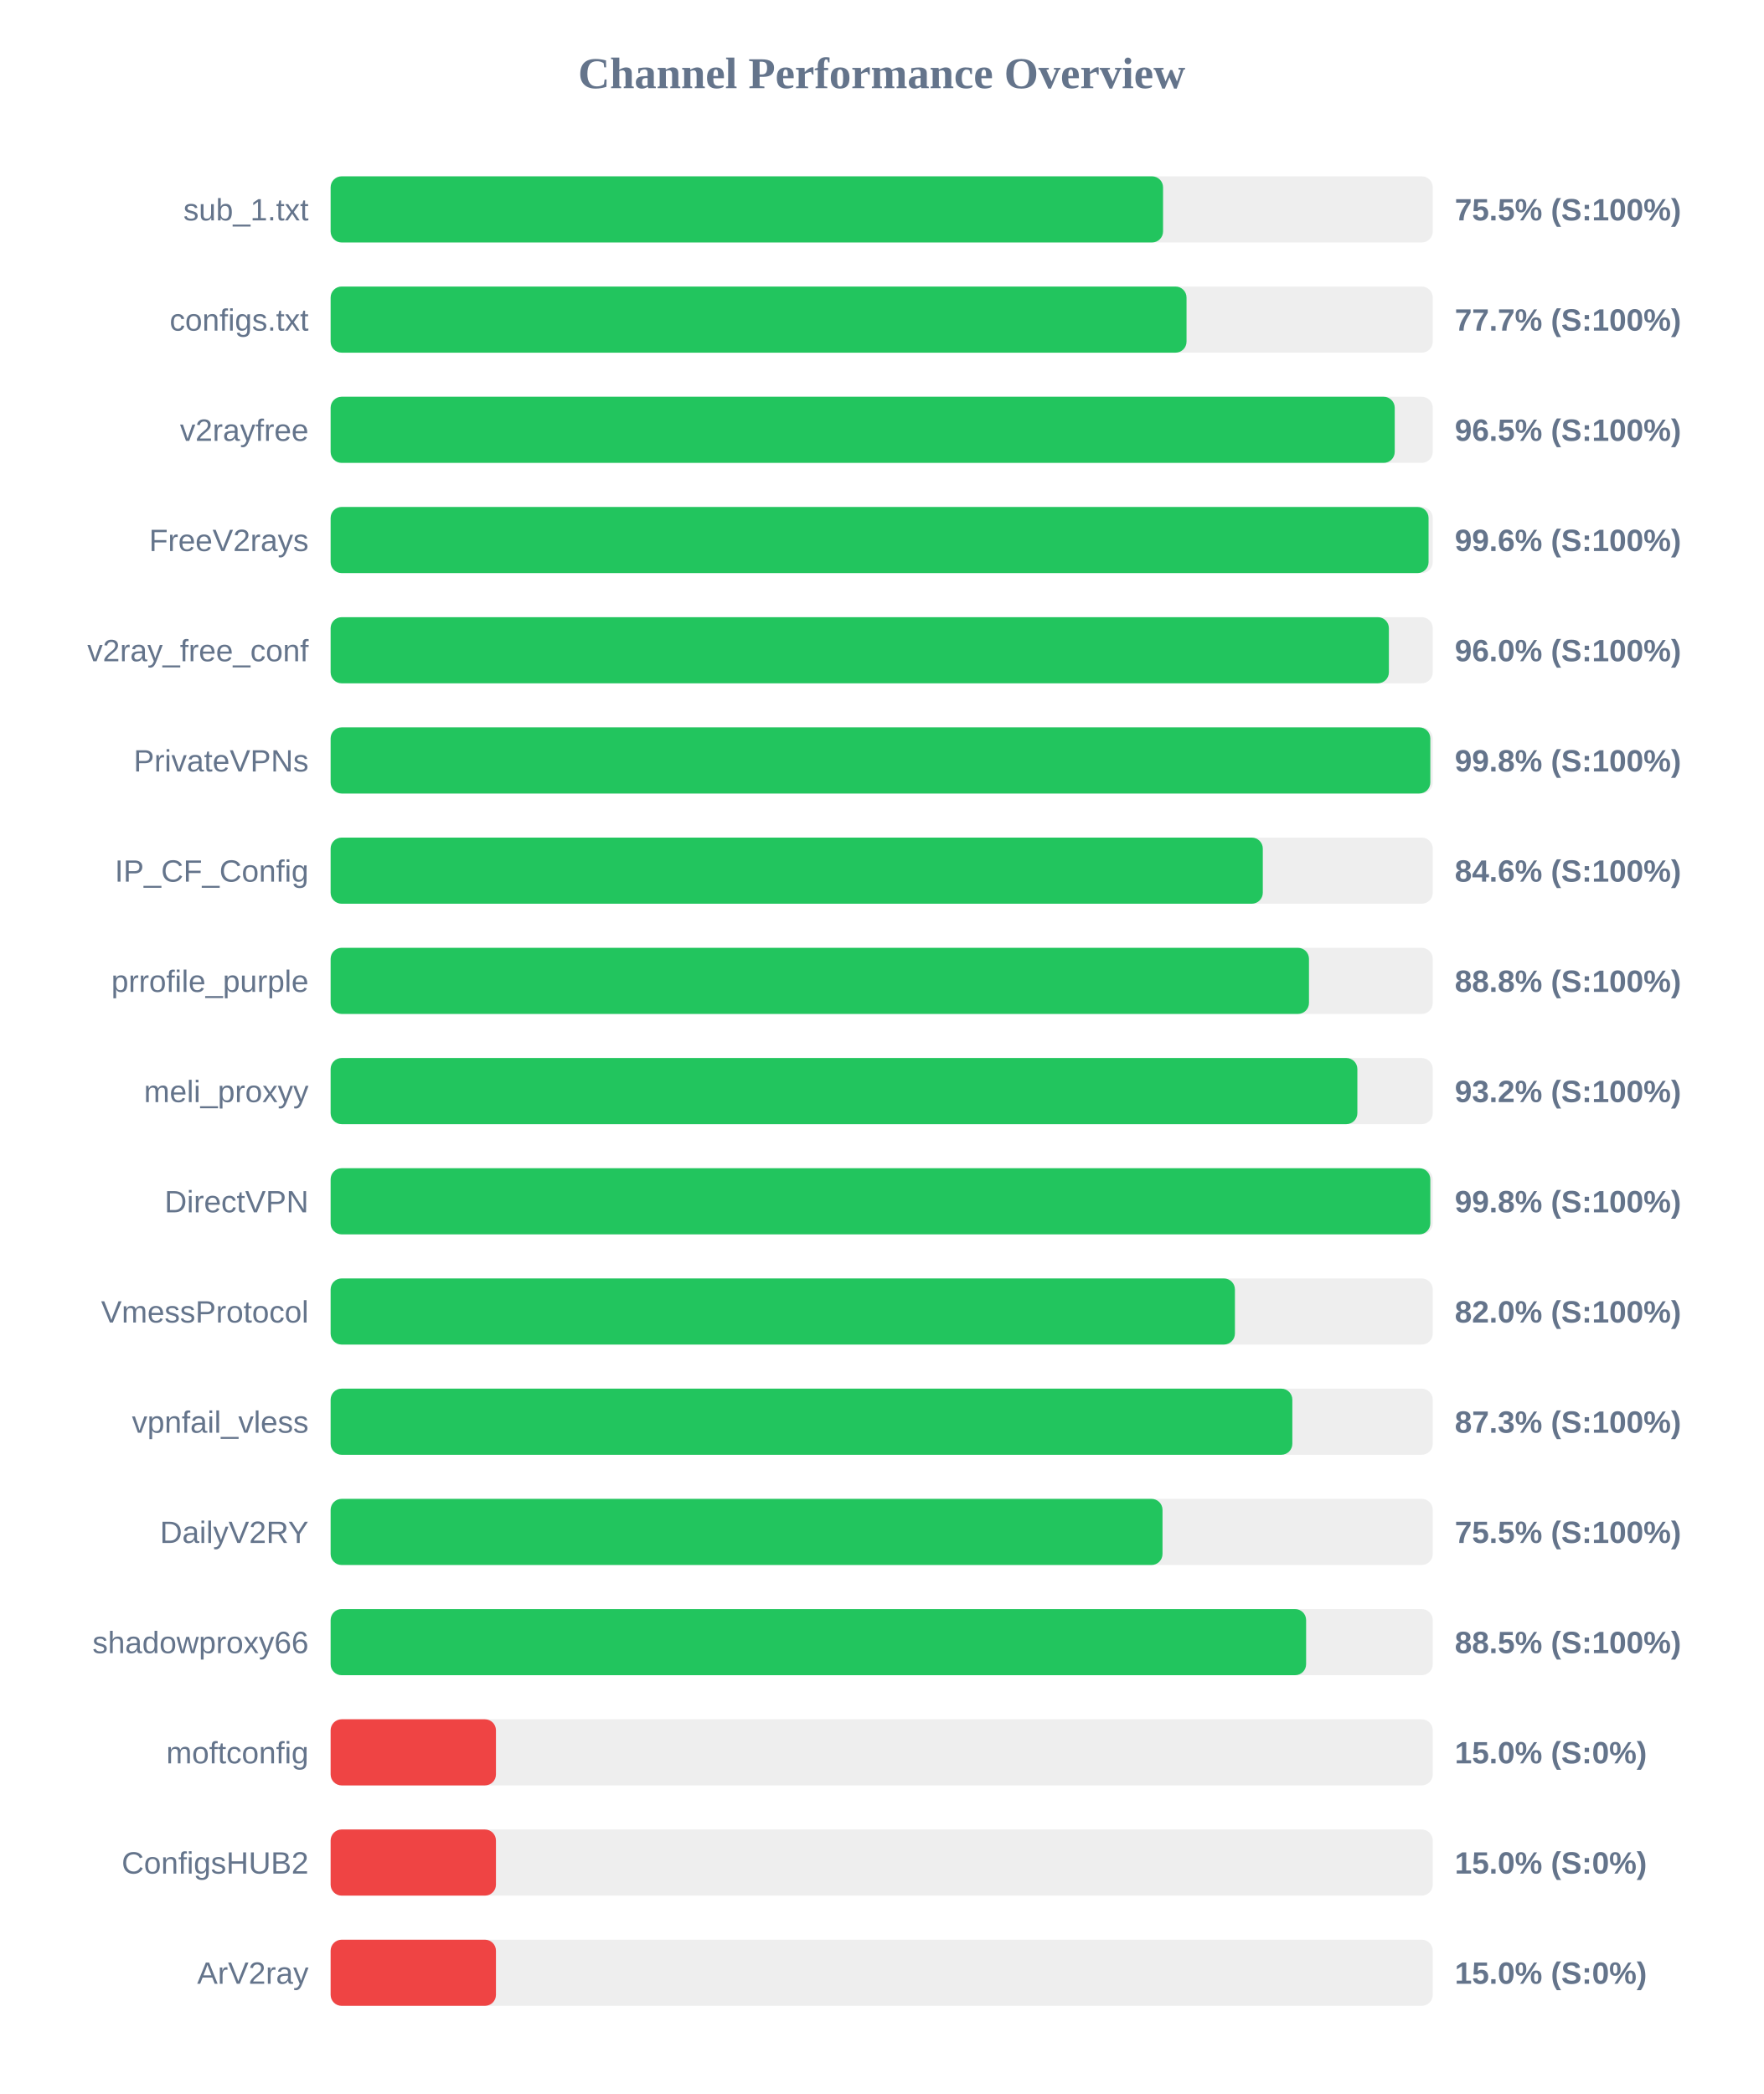
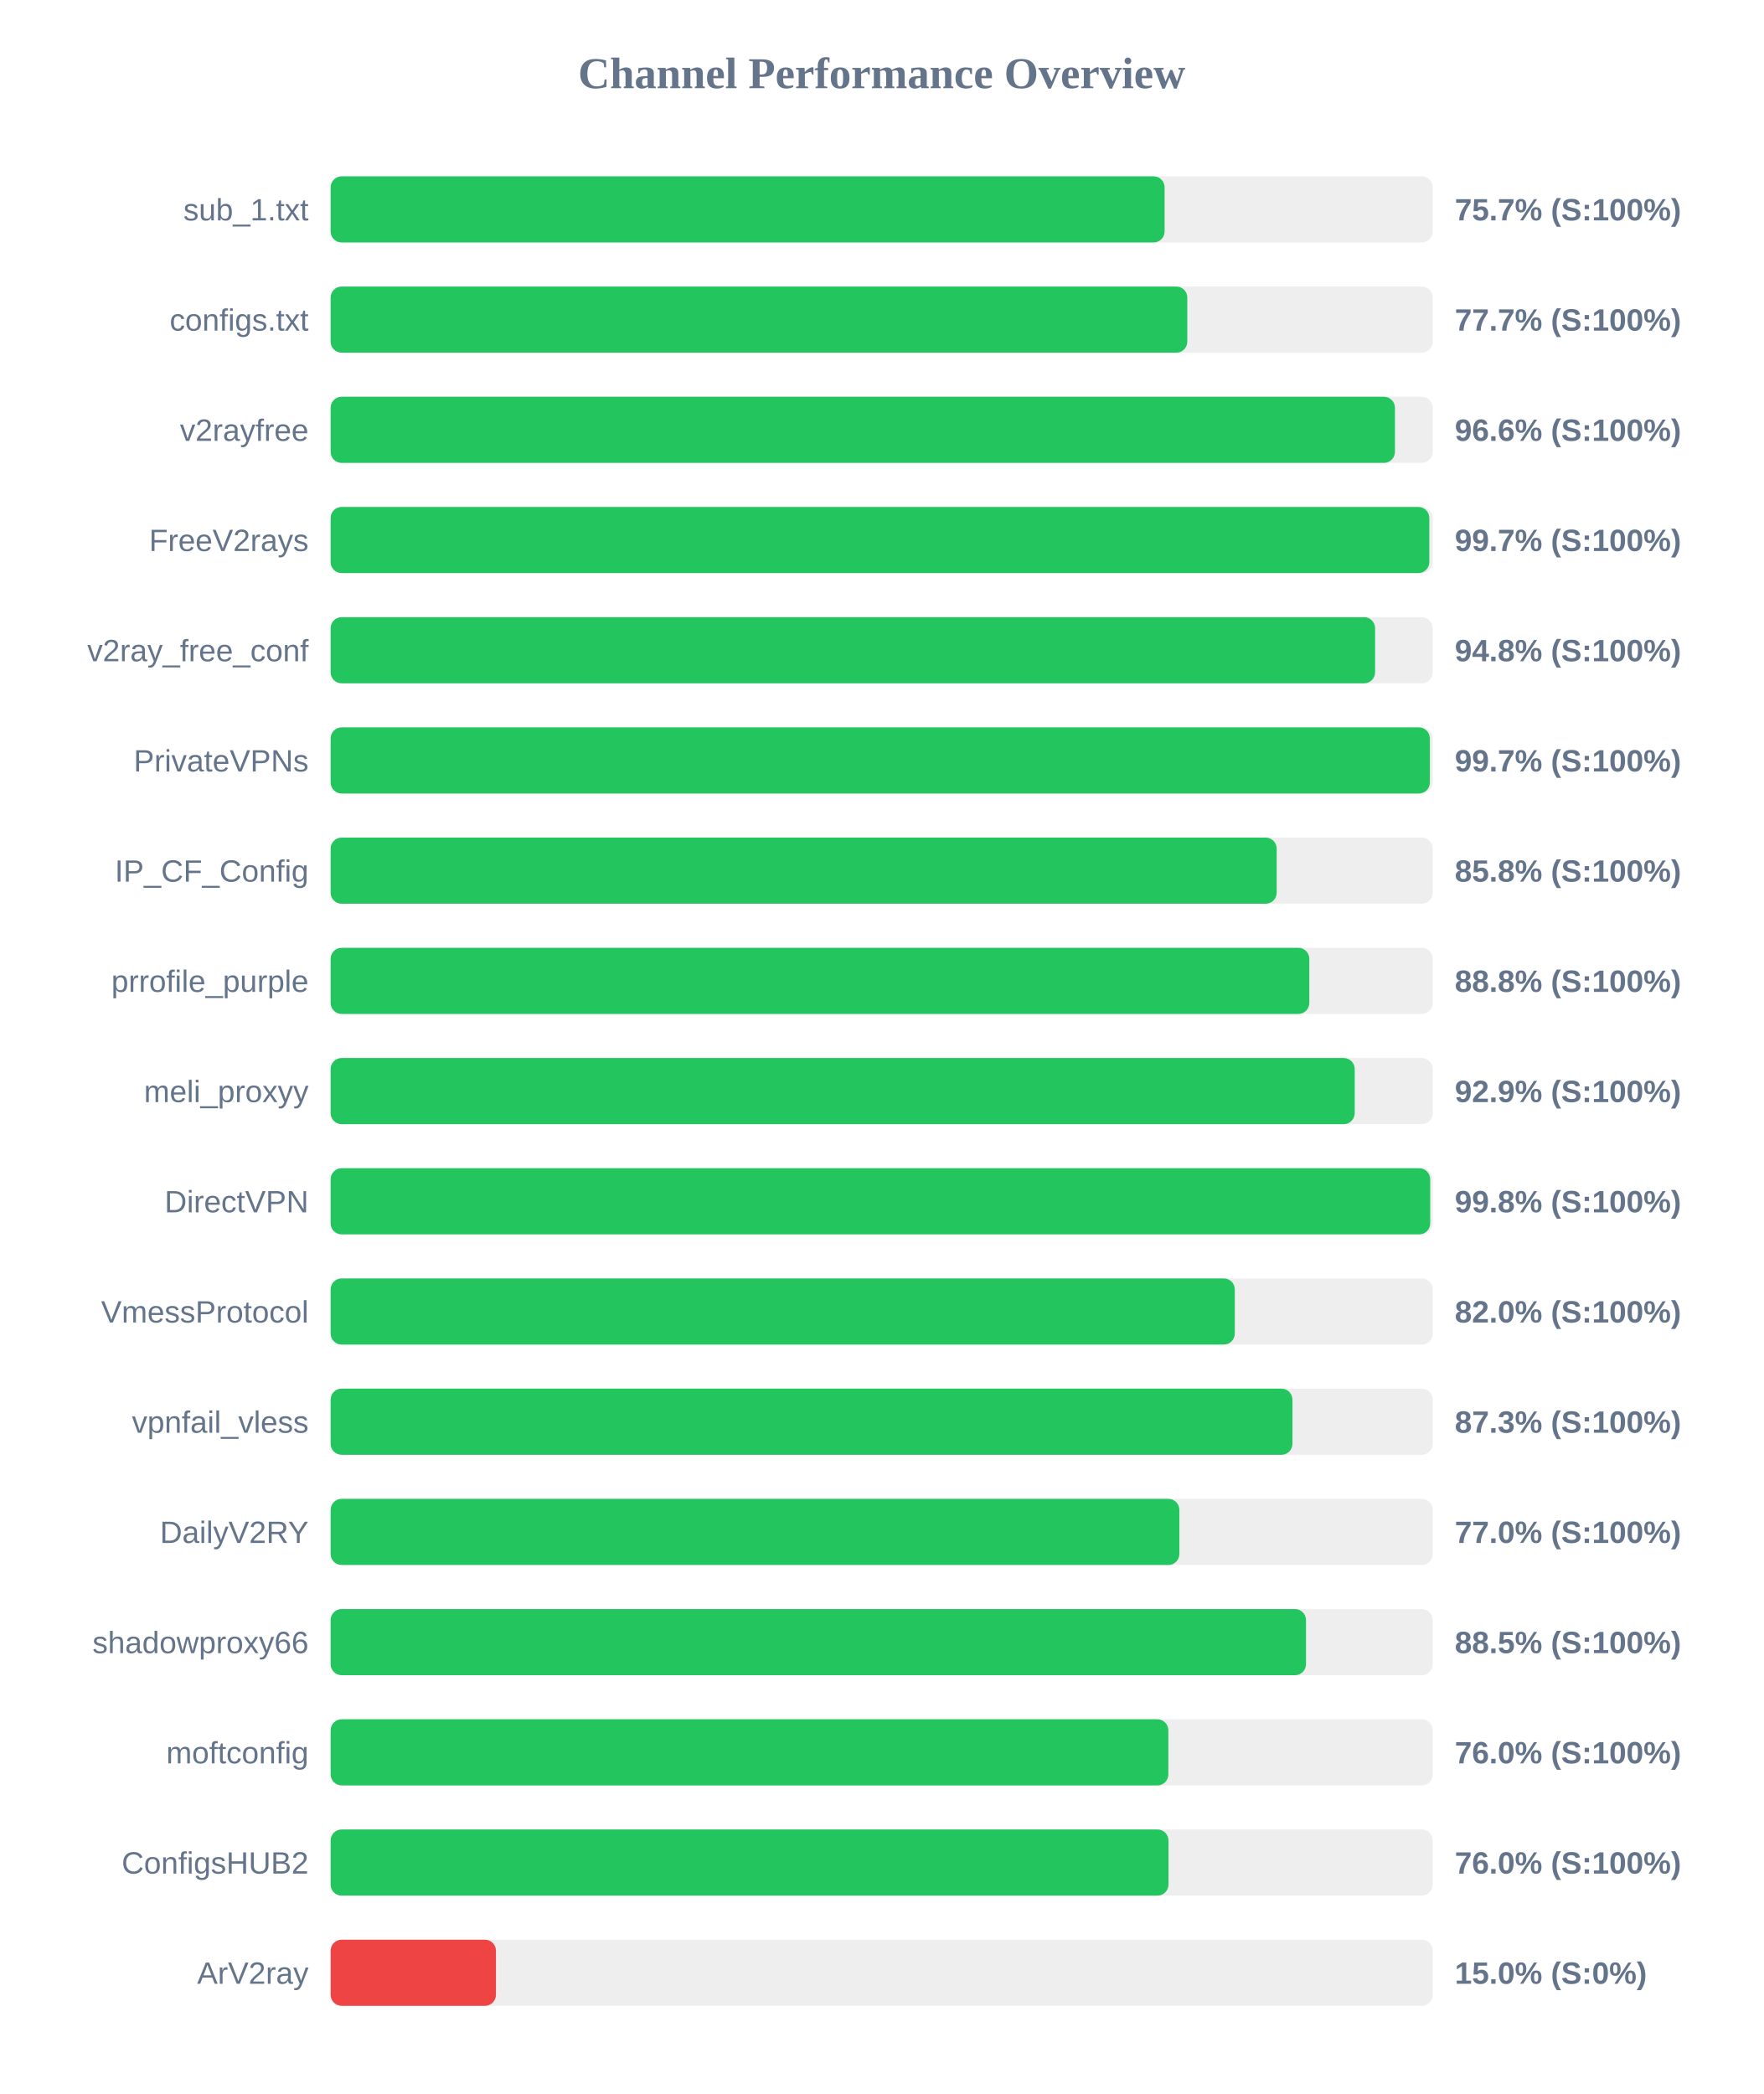
<svg xmlns="http://www.w3.org/2000/svg" width="800" height="950" version="1.1">
  <style>
        .row { font: 14px Arial; fill: #64748b; }
        .score { font: bold 14px Arial; fill: #64748b; }
    </style>
  <text x="400" y="40" text-anchor="middle" font-size="20px" font-weight="bold" fill="#64748b">Channel Performance Overview</text>
  <rect x="150" y="80" width="500" height="30" fill="#eee" rx="5" />
-   <rect x="150" y="80" width="377.65" height="30" fill="#22c55e" rx="5" />
+   <rect x="150" y="80" width="378.35" height="30" fill="#22c55e" rx="5" />
  <text x="140" y="100" text-anchor="end" class="row">sub_1.txt</text>
-   <text x="660" y="100" text-anchor="start" class="score">75.5% (S:100%)</text>
+   <text x="660" y="100" text-anchor="start" class="score">75.7% (S:100%)</text>
  <rect x="150" y="130" width="500" height="30" fill="#eee" rx="5" />
-   <rect x="150" y="130" width="388.3" height="30" fill="#22c55e" rx="5" />
+   <rect x="150" y="130" width="388.65" height="30" fill="#22c55e" rx="5" />
  <text x="140" y="150" text-anchor="end" class="row">configs.txt</text>
  <text x="660" y="150" text-anchor="start" class="score">77.7% (S:100%)</text>
  <rect x="150" y="180" width="500" height="30" fill="#eee" rx="5" />
-   <rect x="150" y="180" width="482.75" height="30" fill="#22c55e" rx="5" />
+   <rect x="150" y="180" width="482.85" height="30" fill="#22c55e" rx="5" />
  <text x="140" y="200" text-anchor="end" class="row">v2rayfree</text>
-   <text x="660" y="200" text-anchor="start" class="score">96.5% (S:100%)</text>
+   <text x="660" y="200" text-anchor="start" class="score">96.6% (S:100%)</text>
  <rect x="150" y="230" width="500" height="30" fill="#eee" rx="5" />
-   <rect x="150" y="230" width="498.1" height="30" fill="#22c55e" rx="5" />
+   <rect x="150" y="230" width="498.45" height="30" fill="#22c55e" rx="5" />
  <text x="140" y="250" text-anchor="end" class="row">FreeV2rays</text>
-   <text x="660" y="250" text-anchor="start" class="score">99.6% (S:100%)</text>
+   <text x="660" y="250" text-anchor="start" class="score">99.7% (S:100%)</text>
  <rect x="150" y="280" width="500" height="30" fill="#eee" rx="5" />
-   <rect x="150" y="280" width="480.1" height="30" fill="#22c55e" rx="5" />
+   <rect x="150" y="280" width="473.85" height="30" fill="#22c55e" rx="5" />
  <text x="140" y="300" text-anchor="end" class="row">v2ray_free_conf</text>
-   <text x="660" y="300" text-anchor="start" class="score">96.0% (S:100%)</text>
+   <text x="660" y="300" text-anchor="start" class="score">94.8% (S:100%)</text>
  <rect x="150" y="330" width="500" height="30" fill="#eee" rx="5" />
-   <rect x="150" y="330" width="498.9" height="30" fill="#22c55e" rx="5" />
+   <rect x="150" y="330" width="498.7" height="30" fill="#22c55e" rx="5" />
  <text x="140" y="350" text-anchor="end" class="row">PrivateVPNs</text>
-   <text x="660" y="350" text-anchor="start" class="score">99.8% (S:100%)</text>
+   <text x="660" y="350" text-anchor="start" class="score">99.7% (S:100%)</text>
  <rect x="150" y="380" width="500" height="30" fill="#eee" rx="5" />
-   <rect x="150" y="380" width="422.9" height="30" fill="#22c55e" rx="5" />
+   <rect x="150" y="380" width="429.2" height="30" fill="#22c55e" rx="5" />
  <text x="140" y="400" text-anchor="end" class="row">IP_CF_Config</text>
-   <text x="660" y="400" text-anchor="start" class="score">84.6% (S:100%)</text>
+   <text x="660" y="400" text-anchor="start" class="score">85.8% (S:100%)</text>
  <rect x="150" y="430" width="500" height="30" fill="#eee" rx="5" />
-   <rect x="150" y="430" width="443.85" height="30" fill="#22c55e" rx="5" />
+   <rect x="150" y="430" width="444.0" height="30" fill="#22c55e" rx="5" />
  <text x="140" y="450" text-anchor="end" class="row">prrofile_purple</text>
  <text x="660" y="450" text-anchor="start" class="score">88.8% (S:100%)</text>
  <rect x="150" y="480" width="500" height="30" fill="#eee" rx="5" />
-   <rect x="150" y="480" width="465.8" height="30" fill="#22c55e" rx="5" />
+   <rect x="150" y="480" width="464.6" height="30" fill="#22c55e" rx="5" />
  <text x="140" y="500" text-anchor="end" class="row">meli_proxyy</text>
-   <text x="660" y="500" text-anchor="start" class="score">93.2% (S:100%)</text>
+   <text x="660" y="500" text-anchor="start" class="score">92.9% (S:100%)</text>
  <rect x="150" y="530" width="500" height="30" fill="#eee" rx="5" />
-   <rect x="150" y="530" width="498.9" height="30" fill="#22c55e" rx="5" />
+   <rect x="150" y="530" width="498.85" height="30" fill="#22c55e" rx="5" />
  <text x="140" y="550" text-anchor="end" class="row">DirectVPN</text>
  <text x="660" y="550" text-anchor="start" class="score">99.8% (S:100%)</text>
  <rect x="150" y="580" width="500" height="30" fill="#eee" rx="5" />
-   <rect x="150" y="580" width="410.25" height="30" fill="#22c55e" rx="5" />
+   <rect x="150" y="580" width="410.2" height="30" fill="#22c55e" rx="5" />
  <text x="140" y="600" text-anchor="end" class="row">VmessProtocol</text>
  <text x="660" y="600" text-anchor="start" class="score">82.0% (S:100%)</text>
  <rect x="150" y="630" width="500" height="30" fill="#eee" rx="5" />
-   <rect x="150" y="630" width="436.3" height="30" fill="#22c55e" rx="5" />
+   <rect x="150" y="630" width="436.35" height="30" fill="#22c55e" rx="5" />
  <text x="140" y="650" text-anchor="end" class="row">vpnfail_vless</text>
  <text x="660" y="650" text-anchor="start" class="score">87.3% (S:100%)</text>
  <rect x="150" y="680" width="500" height="30" fill="#eee" rx="5" />
-   <rect x="150" y="680" width="377.4" height="30" fill="#22c55e" rx="5" />
+   <rect x="150" y="680" width="385.05" height="30" fill="#22c55e" rx="5" />
  <text x="140" y="700" text-anchor="end" class="row">DailyV2RY</text>
-   <text x="660" y="700" text-anchor="start" class="score">75.5% (S:100%)</text>
+   <text x="660" y="700" text-anchor="start" class="score">77.0% (S:100%)</text>
  <rect x="150" y="730" width="500" height="30" fill="#eee" rx="5" />
-   <rect x="150" y="730" width="442.55" height="30" fill="#22c55e" rx="5" />
+   <rect x="150" y="730" width="442.5" height="30" fill="#22c55e" rx="5" />
  <text x="140" y="750" text-anchor="end" class="row">shadowproxy66</text>
  <text x="660" y="750" text-anchor="start" class="score">88.5% (S:100%)</text>
  <rect x="150" y="780" width="500" height="30" fill="#eee" rx="5" />
-   <rect x="150" y="780" width="75.0" height="30" fill="#ef4444" rx="5" />
+   <rect x="150" y="780" width="380.05" height="30" fill="#22c55e" rx="5" />
  <text x="140" y="800" text-anchor="end" class="row">moftconfig</text>
-   <text x="660" y="800" text-anchor="start" class="score">15.0% (S:0%)</text>
+   <text x="660" y="800" text-anchor="start" class="score">76.0% (S:100%)</text>
  <rect x="150" y="830" width="500" height="30" fill="#eee" rx="5" />
-   <rect x="150" y="830" width="75.0" height="30" fill="#ef4444" rx="5" />
+   <rect x="150" y="830" width="380.1" height="30" fill="#22c55e" rx="5" />
  <text x="140" y="850" text-anchor="end" class="row">ConfigsHUB2</text>
-   <text x="660" y="850" text-anchor="start" class="score">15.0% (S:0%)</text>
+   <text x="660" y="850" text-anchor="start" class="score">76.0% (S:100%)</text>
  <rect x="150" y="880" width="500" height="30" fill="#eee" rx="5" />
  <rect x="150" y="880" width="75.0" height="30" fill="#ef4444" rx="5" />
  <text x="140" y="900" text-anchor="end" class="row">ArV2ray</text>
  <text x="660" y="900" text-anchor="start" class="score">15.0% (S:0%)</text>
</svg>
